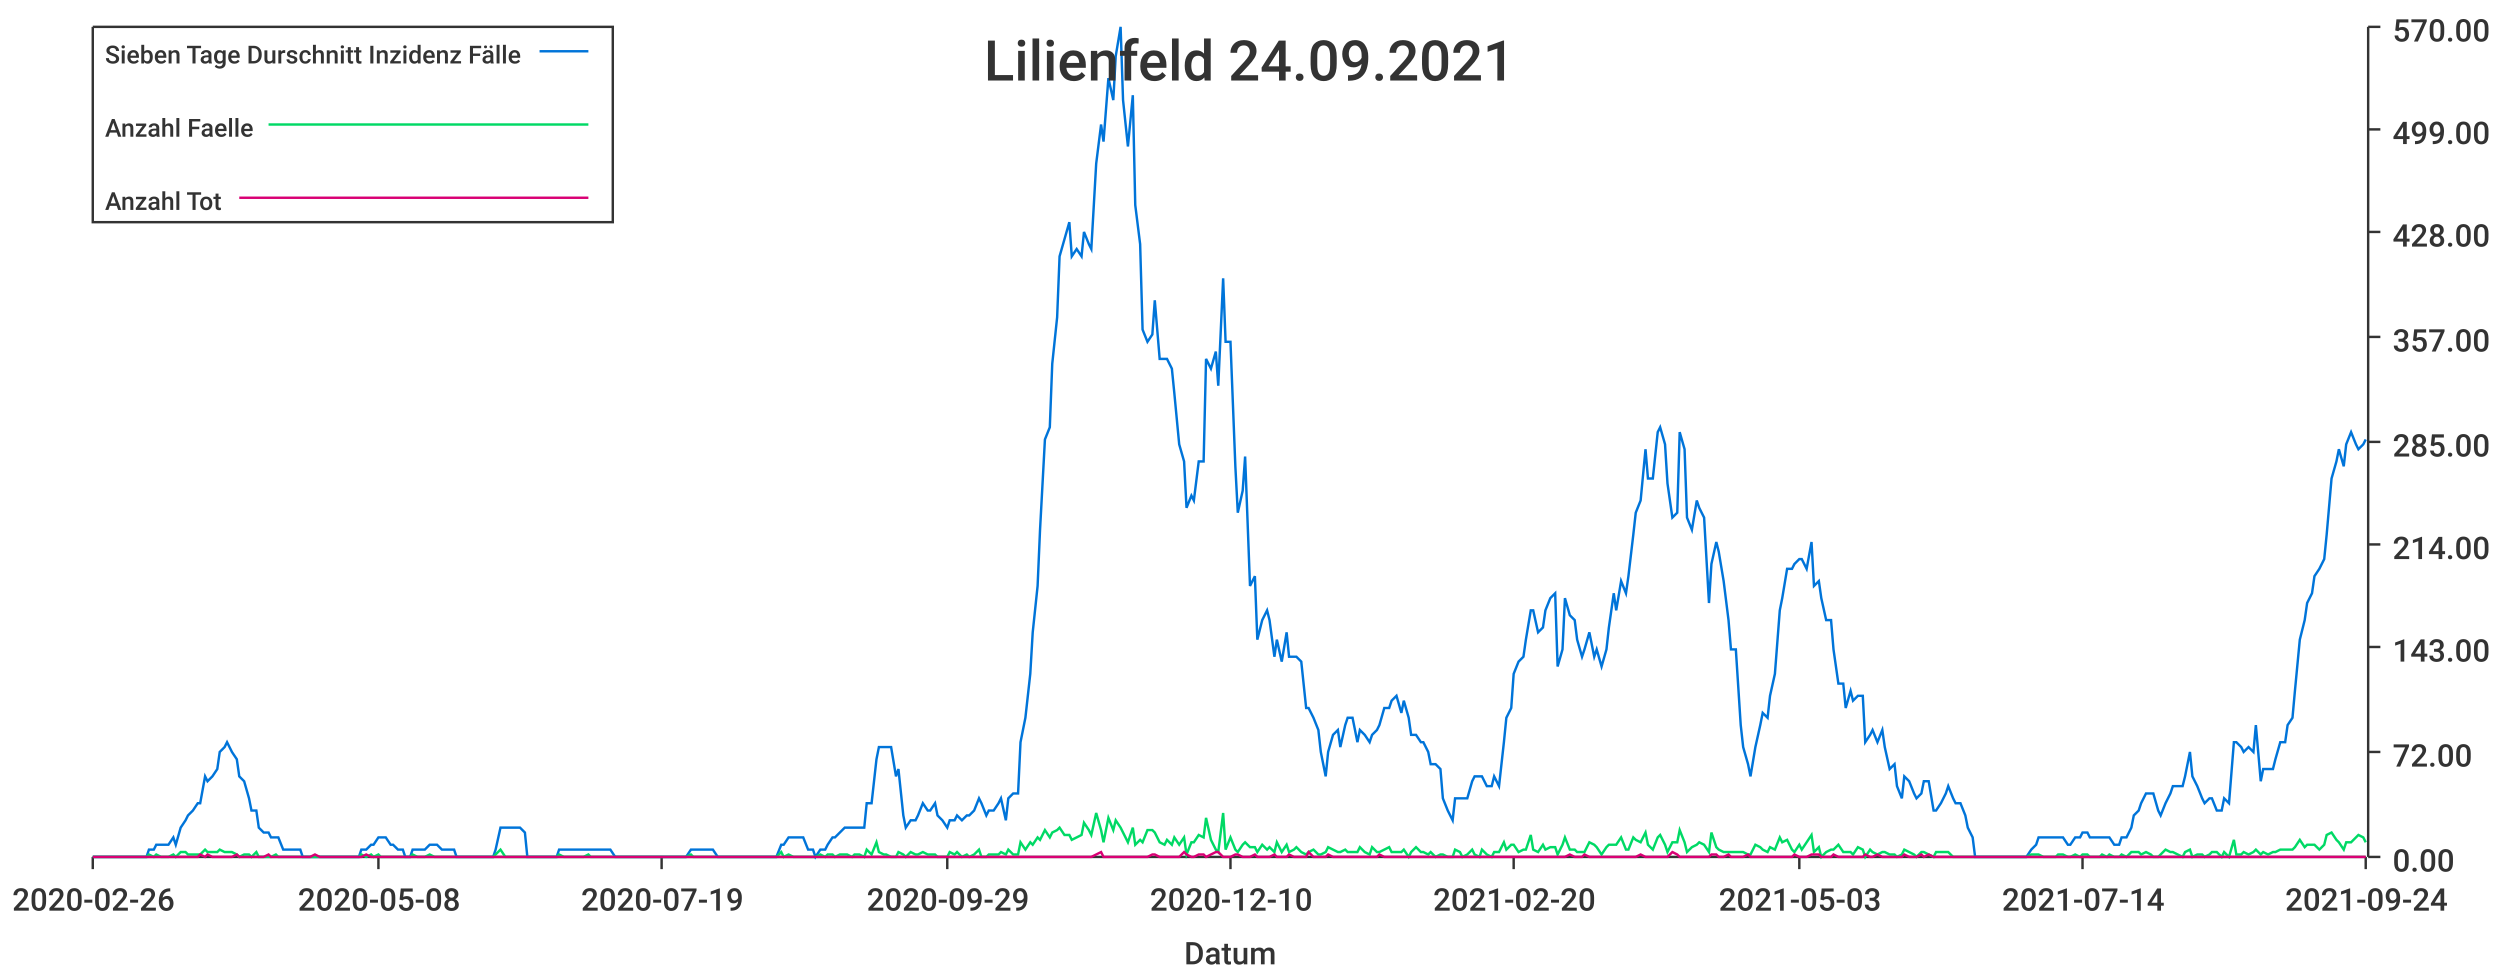
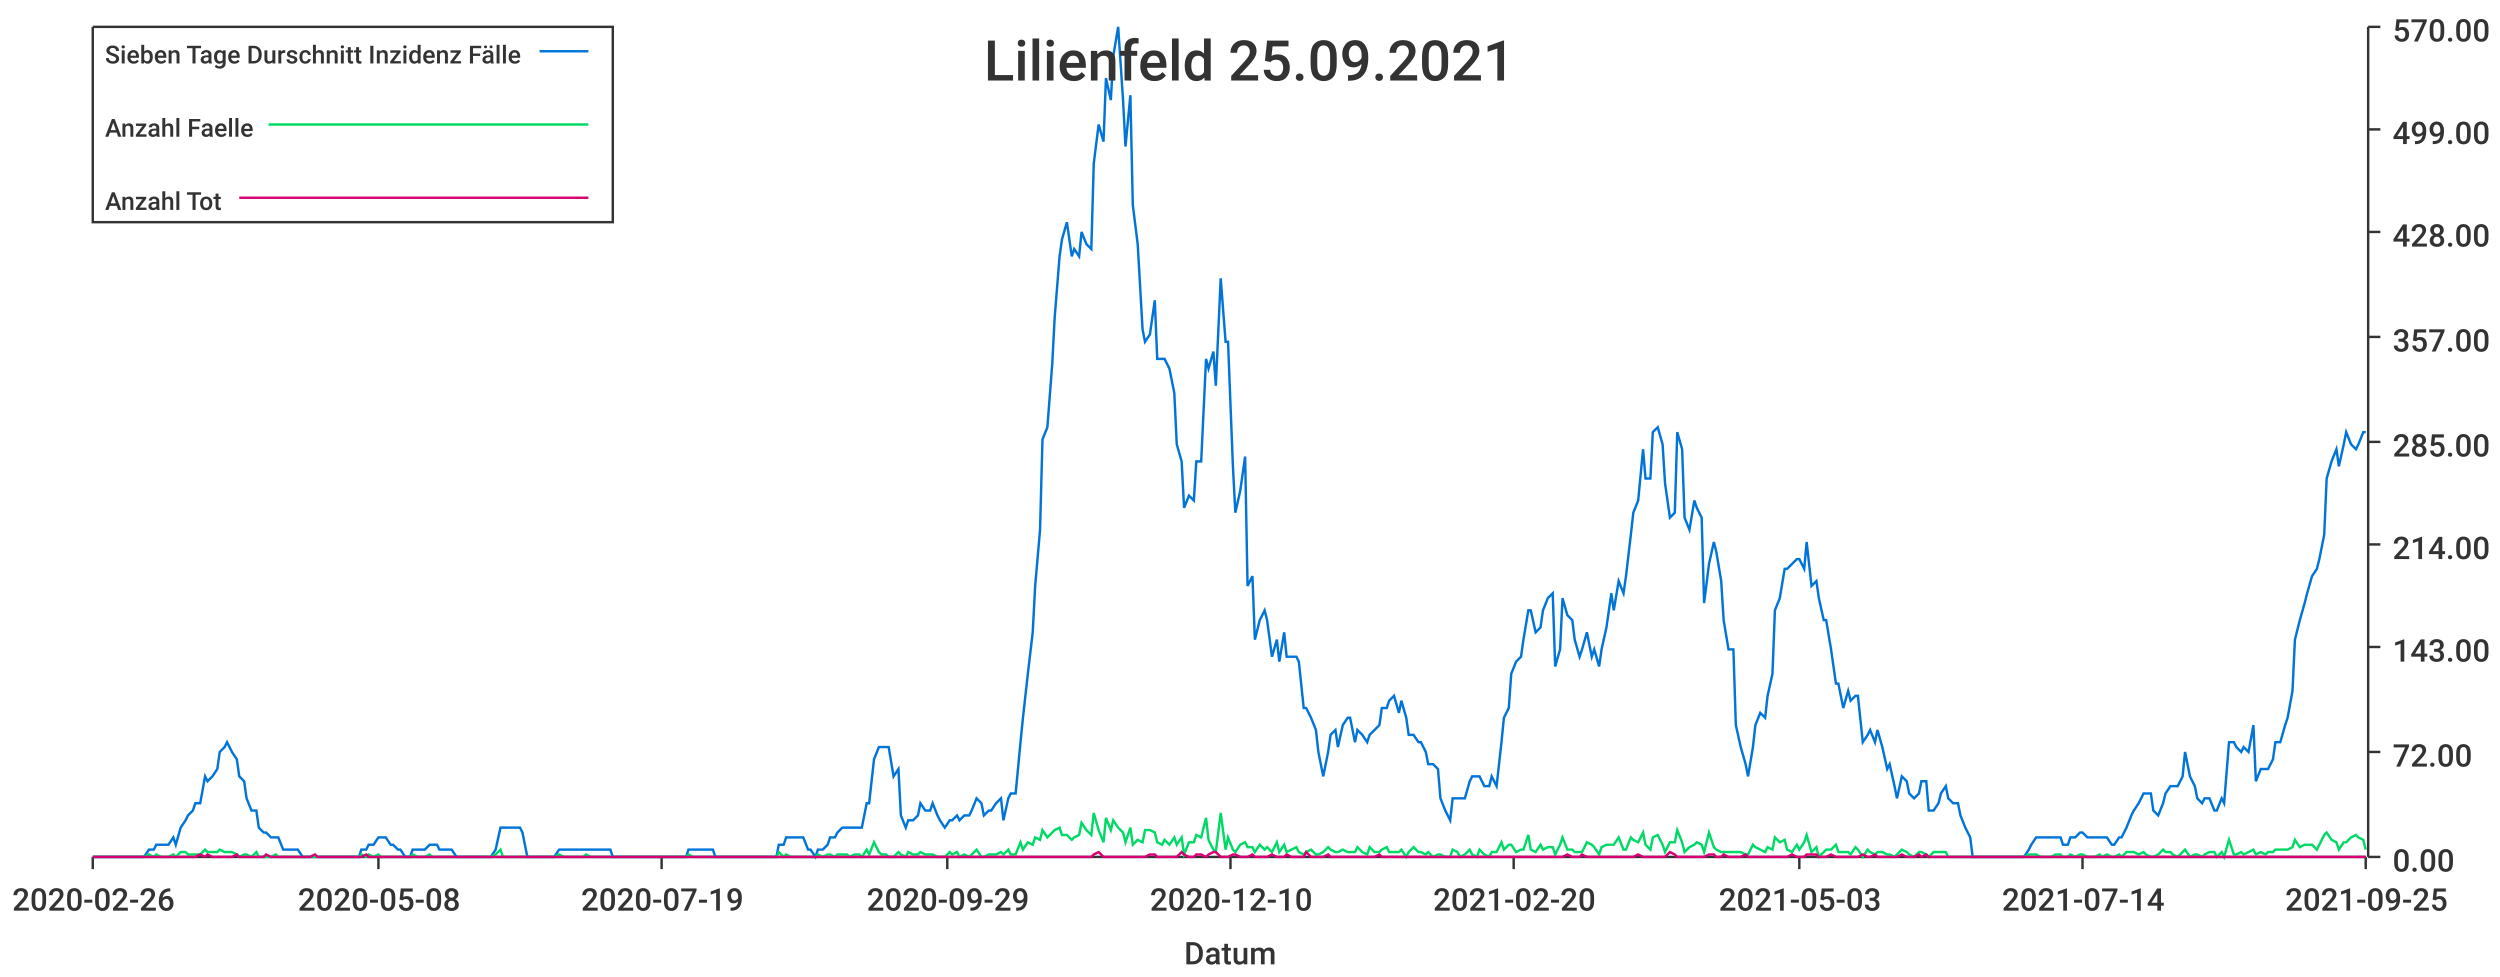
<svg xmlns="http://www.w3.org/2000/svg" width="1024" height="400">\n<path d="M 0 0 L 1024 0 L 1024 400 L 0 400 L 0 0" style="stroke-width:0;stroke:rgba(255,255,255,1.0);fill:rgba(255,255,255,1.0)" />
  <path d="M 38 11 L 969 11 L 969 351 L 38 351 L 38 11" style="stroke-width:0;stroke:rgba(255,255,255,1.0);fill:rgba(255,255,255,1.0)" />
  <path d="M 38 351 L 969 351" style="stroke-width:1;stroke:rgba(51,51,51,1.0);fill:none" />
  <path d="M 38 351 L 38 356" style="stroke-width:1;stroke:rgba(51,51,51,1.0);fill:none" />
  <text x="5" y="373" style="stroke-width:0;stroke:none;fill:rgba(51,51,51,1.0);font-size:12.8px;font-family:'Roboto Medium',sans-serif">2020-02-26</text>
  <path d="M 155 351 L 155 356" style="stroke-width:1;stroke:rgba(51,51,51,1.0);fill:none" />
  <text x="122" y="373" style="stroke-width:0;stroke:none;fill:rgba(51,51,51,1.0);font-size:12.8px;font-family:'Roboto Medium',sans-serif">2020-05-08</text>
  <path d="M 271 351 L 271 356" style="stroke-width:1;stroke:rgba(51,51,51,1.0);fill:none" />
  <text x="238" y="373" style="stroke-width:0;stroke:none;fill:rgba(51,51,51,1.0);font-size:12.8px;font-family:'Roboto Medium',sans-serif">2020-07-19</text>
  <path d="M 388 351 L 388 356" style="stroke-width:1;stroke:rgba(51,51,51,1.0);fill:none" />
  <text x="355" y="373" style="stroke-width:0;stroke:none;fill:rgba(51,51,51,1.0);font-size:12.8px;font-family:'Roboto Medium',sans-serif">2020-09-29</text>
  <path d="M 504 351 L 504 356" style="stroke-width:1;stroke:rgba(51,51,51,1.0);fill:none" />
  <text x="471" y="373" style="stroke-width:0;stroke:none;fill:rgba(51,51,51,1.0);font-size:12.8px;font-family:'Roboto Medium',sans-serif">2020-12-10</text>
  <path d="M 620 351 L 620 356" style="stroke-width:1;stroke:rgba(51,51,51,1.0);fill:none" />
  <text x="587" y="373" style="stroke-width:0;stroke:none;fill:rgba(51,51,51,1.0);font-size:12.8px;font-family:'Roboto Medium',sans-serif">2021-02-20</text>
  <path d="M 737 351 L 737 356" style="stroke-width:1;stroke:rgba(51,51,51,1.0);fill:none" />
  <text x="704" y="373" style="stroke-width:0;stroke:none;fill:rgba(51,51,51,1.0);font-size:12.8px;font-family:'Roboto Medium',sans-serif">2021-05-03</text>
  <path d="M 853 351 L 853 356" style="stroke-width:1;stroke:rgba(51,51,51,1.0);fill:none" />
  <text x="820" y="373" style="stroke-width:0;stroke:none;fill:rgba(51,51,51,1.0);font-size:12.8px;font-family:'Roboto Medium',sans-serif">2021-07-14</text>
  <path d="M 969 351 L 969 356" style="stroke-width:1;stroke:rgba(51,51,51,1.0);fill:none" />
-   <text x="936" y="373" style="stroke-width:0;stroke:none;fill:rgba(51,51,51,1.0);font-size:12.8px;font-family:'Roboto Medium',sans-serif">2021-09-24</text>
+   <text x="936" y="373" style="stroke-width:0;stroke:none;fill:rgba(51,51,51,1.0);font-size:12.8px;font-family:'Roboto Medium',sans-serif">2021-09-25</text>
  <text x="485" y="395" style="stroke-width:0;stroke:none;fill:rgba(51,51,51,1.0);font-size:12.8px;font-family:'Roboto Medium',sans-serif">Datum</text>
  <path d="M 970 351 L 970 11" style="stroke-width:1;stroke:rgba(51,51,51,1.0);fill:none" />
  <path d="M 970 351 L 975 351" style="stroke-width:1;stroke:rgba(51,51,51,1.0);fill:none" />
  <text x="980" y="357" style="stroke-width:0;stroke:none;fill:rgba(51,51,51,1.0);font-size:12.8px;font-family:'Roboto Medium',sans-serif">0.00</text>
  <path d="M 970 308 L 975 308" style="stroke-width:1;stroke:rgba(51,51,51,1.0);fill:none" />
  <text x="980" y="314" style="stroke-width:0;stroke:none;fill:rgba(51,51,51,1.0);font-size:12.8px;font-family:'Roboto Medium',sans-serif">72.00</text>
  <path d="M 970 265 L 975 265" style="stroke-width:1;stroke:rgba(51,51,51,1.0);fill:none" />
  <text x="980" y="271" style="stroke-width:0;stroke:none;fill:rgba(51,51,51,1.0);font-size:12.8px;font-family:'Roboto Medium',sans-serif">143.00</text>
  <path d="M 970 223 L 975 223" style="stroke-width:1;stroke:rgba(51,51,51,1.0);fill:none" />
  <text x="980" y="229" style="stroke-width:0;stroke:none;fill:rgba(51,51,51,1.0);font-size:12.8px;font-family:'Roboto Medium',sans-serif">214.00</text>
  <path d="M 970 181 L 975 181" style="stroke-width:1;stroke:rgba(51,51,51,1.0);fill:none" />
  <text x="980" y="187" style="stroke-width:0;stroke:none;fill:rgba(51,51,51,1.0);font-size:12.8px;font-family:'Roboto Medium',sans-serif">285.00</text>
  <path d="M 970 138 L 975 138" style="stroke-width:1;stroke:rgba(51,51,51,1.0);fill:none" />
  <text x="980" y="144" style="stroke-width:0;stroke:none;fill:rgba(51,51,51,1.0);font-size:12.8px;font-family:'Roboto Medium',sans-serif">357.00</text>
  <path d="M 970 95 L 975 95" style="stroke-width:1;stroke:rgba(51,51,51,1.0);fill:none" />
  <text x="980" y="101" style="stroke-width:0;stroke:none;fill:rgba(51,51,51,1.0);font-size:12.8px;font-family:'Roboto Medium',sans-serif">428.00</text>
  <path d="M 970 53 L 975 53" style="stroke-width:1;stroke:rgba(51,51,51,1.0);fill:none" />
  <text x="980" y="59" style="stroke-width:0;stroke:none;fill:rgba(51,51,51,1.0);font-size:12.8px;font-family:'Roboto Medium',sans-serif">499.00</text>
  <path d="M 970 11 L 975 11" style="stroke-width:1;stroke:rgba(51,51,51,1.0);fill:none" />
  <text x="980" y="17" style="stroke-width:0;stroke:none;fill:rgba(51,51,51,1.0);font-size:12.8px;font-family:'Roboto Medium',sans-serif">570.00</text>
-   <path d="M 38 351 L 40 351 L 42 351 L 43 351 L 45 351 L 47 351 L 48 351 L 50 351 L 51 351 L 53 351 L 55 351 L 56 351 L 58 351 L 60 351 L 61 348 L 63 348 L 64 346 L 66 346 L 68 346 L 69 346 L 71 343 L 72 346 L 74 339 L 76 336 L 77 334 L 79 332 L 81 329 L 82 329 L 84 318 L 85 320 L 87 318 L 89 315 L 90 308 L 92 306 L 93 304 L 95 308 L 97 311 L 98 318 L 100 320 L 102 327 L 103 332 L 105 332 L 106 339 L 108 341 L 110 341 L 111 343 L 113 343 L 114 343 L 116 348 L 118 348 L 119 348 L 121 348 L 123 348 L 124 351 L 126 351 L 127 351 L 129 351 L 131 351 L 132 351 L 134 351 L 135 351 L 137 351 L 139 351 L 140 351 L 142 351 L 144 351 L 145 351 L 147 351 L 148 348 L 150 348 L 152 346 L 153 346 L 155 343 L 156 343 L 158 343 L 160 346 L 161 346 L 163 348 L 165 348 L 166 351 L 168 351 L 169 348 L 171 348 L 173 348 L 174 348 L 176 346 L 178 346 L 179 346 L 181 348 L 182 348 L 184 348 L 186 348 L 187 351 L 189 351 L 190 351 L 192 351 L 194 351 L 195 351 L 197 351 L 199 351 L 200 351 L 202 351 L 203 348 L 205 339 L 207 339 L 208 339 L 210 339 L 211 339 L 213 339 L 215 341 L 216 351 L 218 351 L 220 351 L 221 351 L 223 351 L 224 351 L 226 351 L 228 351 L 229 348 L 231 348 L 232 348 L 234 348 L 236 348 L 237 348 L 239 348 L 241 348 L 242 348 L 244 348 L 245 348 L 247 348 L 249 348 L 250 348 L 252 351 L 253 351 L 255 351 L 257 351 L 258 351 L 260 351 L 262 351 L 263 351 L 265 351 L 266 351 L 268 351 L 270 351 L 271 351 L 273 351 L 274 351 L 276 351 L 278 351 L 279 351 L 281 351 L 283 348 L 284 348 L 286 348 L 287 348 L 289 348 L 291 348 L 292 348 L 294 351 L 295 351 L 297 351 L 299 351 L 300 351 L 302 351 L 304 351 L 305 351 L 307 351 L 308 351 L 310 351 L 312 351 L 313 351 L 315 351 L 317 351 L 318 351 L 320 346 L 321 346 L 323 343 L 325 343 L 326 343 L 328 343 L 329 343 L 331 348 L 333 348 L 334 351 L 336 348 L 338 348 L 339 346 L 341 343 L 342 343 L 344 341 L 346 339 L 347 339 L 349 339 L 350 339 L 352 339 L 354 339 L 355 329 L 357 329 L 359 311 L 360 306 L 362 306 L 363 306 L 365 306 L 367 318 L 368 315 L 370 334 L 371 339 L 373 336 L 375 336 L 376 334 L 378 329 L 380 332 L 381 332 L 383 329 L 384 334 L 386 336 L 388 339 L 389 336 L 391 336 L 392 334 L 394 336 L 396 334 L 397 334 L 399 332 L 401 327 L 402 329 L 404 334 L 405 332 L 407 332 L 409 329 L 410 327 L 412 336 L 413 327 L 415 325 L 417 325 L 418 304 L 420 294 L 422 276 L 423 259 L 425 240 L 426 217 L 428 180 L 430 175 L 431 149 L 433 130 L 434 105 L 436 98 L 438 91 L 439 105 L 441 102 L 443 105 L 444 95 L 446 100 L 447 102 L 449 67 L 451 51 L 452 58 L 454 32 L 456 41 L 457 23 L 459 11 L 460 41 L 462 60 L 464 39 L 465 84 L 467 100 L 468 135 L 470 140 L 472 137 L 473 123 L 475 147 L 477 147 L 478 147 L 480 151 L 481 161 L 483 182 L 485 189 L 486 208 L 488 203 L 489 205 L 491 189 L 493 189 L 494 147 L 496 151 L 498 144 L 499 158 L 501 114 L 502 140 L 504 140 L 506 191 L 507 210 L 509 201 L 510 187 L 512 240 L 514 236 L 515 262 L 517 254 L 519 250 L 520 254 L 522 269 L 523 262 L 525 271 L 527 259 L 528 269 L 530 269 L 531 269 L 533 271 L 535 290 L 536 290 L 538 294 L 540 299 L 541 308 L 543 318 L 544 308 L 546 301 L 548 299 L 549 306 L 551 297 L 552 294 L 554 294 L 556 304 L 557 299 L 559 301 L 561 304 L 562 301 L 564 299 L 565 297 L 567 290 L 569 290 L 570 287 L 572 285 L 574 292 L 575 287 L 577 294 L 578 301 L 580 301 L 582 304 L 583 304 L 585 308 L 586 313 L 588 313 L 590 315 L 591 327 L 593 332 L 595 336 L 596 327 L 598 327 L 599 327 L 601 327 L 603 320 L 604 318 L 606 318 L 607 318 L 609 322 L 611 322 L 612 318 L 614 322 L 616 304 L 617 294 L 619 290 L 620 276 L 622 271 L 624 269 L 625 262 L 627 250 L 628 250 L 630 259 L 632 257 L 633 250 L 635 245 L 637 243 L 638 273 L 640 266 L 641 245 L 643 252 L 645 254 L 646 262 L 648 269 L 649 266 L 651 259 L 653 269 L 654 266 L 656 273 L 658 266 L 659 257 L 661 243 L 662 250 L 664 238 L 666 243 L 667 236 L 669 219 L 670 210 L 672 205 L 674 184 L 675 196 L 677 196 L 679 177 L 680 175 L 682 182 L 683 198 L 685 212 L 687 210 L 688 177 L 690 184 L 691 212 L 693 217 L 695 205 L 696 208 L 698 212 L 700 247 L 701 231 L 703 222 L 704 226 L 706 238 L 708 254 L 709 266 L 711 266 L 713 297 L 714 306 L 716 313 L 717 318 L 719 306 L 721 297 L 722 292 L 724 294 L 725 285 L 727 276 L 729 250 L 730 245 L 732 233 L 734 233 L 735 231 L 737 229 L 738 229 L 740 233 L 742 222 L 743 240 L 745 238 L 746 245 L 748 254 L 750 254 L 751 266 L 753 280 L 755 280 L 756 290 L 758 283 L 759 287 L 761 285 L 763 285 L 764 304 L 766 301 L 767 299 L 769 304 L 771 299 L 772 306 L 774 315 L 776 313 L 777 322 L 779 327 L 780 318 L 782 320 L 784 325 L 785 327 L 787 325 L 788 320 L 790 320 L 792 332 L 793 332 L 795 329 L 797 325 L 798 322 L 800 327 L 801 329 L 803 329 L 805 334 L 806 339 L 808 343 L 809 351 L 811 351 L 813 351 L 814 351 L 816 351 L 818 351 L 819 351 L 821 351 L 822 351 L 824 351 L 826 351 L 827 351 L 829 351 L 830 351 L 832 348 L 834 346 L 835 343 L 837 343 L 839 343 L 840 343 L 842 343 L 843 343 L 845 343 L 847 346 L 848 346 L 850 343 L 852 343 L 853 341 L 855 341 L 856 343 L 858 343 L 860 343 L 861 343 L 863 343 L 864 343 L 866 346 L 868 346 L 869 343 L 871 343 L 873 339 L 874 334 L 876 332 L 877 329 L 879 325 L 881 325 L 882 325 L 884 332 L 885 334 L 887 329 L 889 325 L 890 322 L 892 322 L 894 322 L 895 318 L 897 308 L 898 318 L 900 322 L 902 327 L 903 329 L 905 327 L 906 327 L 908 332 L 910 332 L 911 327 L 913 329 L 915 304 L 916 304 L 918 306 L 919 308 L 921 306 L 923 308 L 924 297 L 926 320 L 927 315 L 929 315 L 931 315 L 932 311 L 934 304 L 936 304 L 937 297 L 939 294 L 940 283 L 942 262 L 944 254 L 945 247 L 947 243 L 948 236 L 950 233 L 952 229 L 953 219 L 955 196 L 957 189 L 958 184 L 960 191 L 961 182 L 963 177 L 965 182 L 966 184 L 968 182 L 969 180" style="stroke-width:1;stroke:rgba(0,116,217,1.0);fill:none" />
-   <path d="M 38 351 L 40 351 L 42 351 L 43 351 L 45 351 L 47 351 L 48 351 L 50 351 L 51 351 L 53 351 L 55 351 L 56 351 L 58 351 L 60 351 L 61 350 L 63 351 L 64 350 L 66 351 L 68 351 L 69 351 L 71 350 L 72 351 L 74 349 L 76 349 L 77 350 L 79 350 L 81 350 L 82 350 L 84 348 L 85 349 L 87 349 L 89 349 L 90 348 L 92 349 L 93 349 L 95 349 L 97 350 L 98 351 L 100 350 L 102 350 L 103 351 L 105 349 L 106 351 L 108 351 L 110 351 L 111 351 L 113 350 L 114 351 L 116 351 L 118 351 L 119 351 L 121 351 L 123 351 L 124 351 L 126 351 L 127 351 L 129 351 L 131 351 L 132 351 L 134 351 L 135 351 L 137 351 L 139 351 L 140 351 L 142 351 L 144 351 L 145 351 L 147 351 L 148 350 L 150 351 L 152 350 L 153 351 L 155 350 L 156 351 L 158 351 L 160 351 L 161 351 L 163 351 L 165 351 L 166 351 L 168 351 L 169 350 L 171 351 L 173 351 L 174 351 L 176 350 L 178 351 L 179 351 L 181 351 L 182 351 L 184 351 L 186 351 L 187 351 L 189 351 L 190 351 L 192 351 L 194 351 L 195 351 L 197 351 L 199 351 L 200 351 L 202 351 L 203 350 L 205 348 L 207 351 L 208 351 L 210 351 L 211 351 L 213 351 L 215 351 L 216 351 L 218 351 L 220 351 L 221 351 L 223 351 L 224 351 L 226 351 L 228 351 L 229 350 L 231 351 L 232 351 L 234 351 L 236 351 L 237 351 L 239 351 L 241 350 L 242 351 L 244 351 L 245 351 L 247 351 L 249 351 L 250 351 L 252 351 L 253 351 L 255 351 L 257 351 L 258 351 L 260 351 L 262 351 L 263 351 L 265 351 L 266 351 L 268 351 L 270 351 L 271 351 L 273 351 L 274 351 L 276 351 L 278 351 L 279 351 L 281 351 L 283 350 L 284 351 L 286 351 L 287 351 L 289 351 L 291 351 L 292 351 L 294 351 L 295 351 L 297 351 L 299 351 L 300 351 L 302 351 L 304 351 L 305 351 L 307 351 L 308 351 L 310 351 L 312 351 L 313 351 L 315 351 L 317 351 L 318 351 L 320 349 L 321 351 L 323 350 L 325 351 L 326 351 L 328 351 L 329 351 L 331 351 L 333 351 L 334 351 L 336 350 L 338 351 L 339 350 L 341 350 L 342 351 L 344 350 L 346 350 L 347 350 L 349 351 L 350 350 L 352 350 L 354 351 L 355 348 L 357 350 L 359 345 L 360 349 L 362 350 L 363 350 L 365 351 L 367 351 L 368 349 L 370 350 L 371 351 L 373 349 L 375 350 L 376 350 L 378 349 L 380 350 L 381 350 L 383 350 L 384 351 L 386 351 L 388 351 L 389 349 L 391 350 L 392 349 L 394 351 L 396 350 L 397 351 L 399 350 L 401 348 L 402 351 L 404 351 L 405 350 L 407 350 L 409 350 L 410 349 L 412 350 L 413 348 L 415 350 L 417 350 L 418 345 L 420 348 L 422 345 L 423 346 L 425 343 L 426 344 L 428 340 L 430 343 L 431 341 L 433 340 L 434 339 L 436 342 L 438 342 L 439 344 L 441 343 L 443 342 L 444 337 L 446 340 L 447 342 L 449 333 L 451 340 L 452 345 L 454 335 L 456 340 L 457 336 L 459 339 L 460 341 L 462 345 L 464 339 L 465 346 L 467 344 L 468 345 L 470 340 L 472 340 L 473 341 L 475 345 L 477 346 L 478 344 L 480 346 L 481 343 L 483 346 L 485 343 L 486 350 L 488 345 L 489 345 L 491 342 L 493 343 L 494 335 L 496 344 L 498 348 L 499 349 L 501 333 L 502 348 L 504 343 L 506 348 L 507 349 L 509 346 L 510 345 L 512 347 L 514 347 L 515 349 L 517 346 L 519 348 L 520 347 L 522 349 L 523 345 L 525 349 L 527 346 L 528 349 L 530 348 L 531 347 L 533 349 L 535 350 L 536 349 L 538 348 L 540 350 L 541 350 L 543 349 L 544 347 L 546 348 L 548 349 L 549 349 L 551 348 L 552 349 L 554 349 L 556 349 L 557 347 L 559 349 L 561 350 L 562 347 L 564 349 L 565 349 L 567 348 L 569 347 L 570 349 L 572 349 L 574 349 L 575 348 L 577 351 L 578 349 L 580 347 L 582 349 L 583 349 L 585 350 L 586 349 L 588 351 L 590 350 L 591 350 L 593 351 L 595 351 L 596 348 L 598 349 L 599 351 L 601 350 L 603 348 L 604 350 L 606 351 L 607 348 L 609 350 L 611 351 L 612 349 L 614 349 L 616 345 L 617 348 L 619 346 L 620 346 L 622 349 L 624 348 L 625 348 L 627 342 L 628 348 L 630 349 L 632 346 L 633 348 L 635 347 L 637 347 L 638 350 L 640 346 L 641 343 L 643 348 L 645 348 L 646 349 L 648 349 L 649 349 L 651 345 L 653 346 L 654 347 L 656 350 L 658 347 L 659 346 L 661 346 L 662 346 L 664 343 L 666 348 L 667 348 L 669 343 L 670 344 L 672 345 L 674 341 L 675 346 L 677 348 L 679 343 L 680 342 L 682 346 L 683 349 L 685 345 L 687 345 L 688 340 L 690 345 L 691 349 L 693 347 L 695 346 L 696 345 L 698 346 L 700 349 L 701 341 L 703 347 L 704 348 L 706 349 L 708 349 L 709 349 L 711 349 L 713 349 L 714 349 L 716 350 L 717 350 L 719 346 L 721 347 L 722 348 L 724 349 L 725 347 L 727 348 L 729 343 L 730 345 L 732 344 L 734 348 L 735 349 L 737 346 L 738 348 L 740 345 L 742 342 L 743 349 L 745 347 L 746 351 L 748 349 L 750 348 L 751 348 L 753 346 L 755 349 L 756 349 L 758 349 L 759 350 L 761 347 L 763 348 L 764 351 L 766 348 L 767 349 L 769 350 L 771 349 L 772 349 L 774 350 L 776 350 L 777 351 L 779 350 L 780 348 L 782 349 L 784 350 L 785 351 L 787 349 L 788 349 L 790 350 L 792 351 L 793 349 L 795 349 L 797 349 L 798 349 L 800 351 L 801 351 L 803 351 L 805 351 L 806 351 L 808 351 L 809 351 L 811 351 L 813 351 L 814 351 L 816 351 L 818 351 L 819 351 L 821 351 L 822 351 L 824 351 L 826 351 L 827 351 L 829 351 L 830 351 L 832 350 L 834 350 L 835 350 L 837 351 L 839 351 L 840 351 L 842 351 L 843 350 L 845 350 L 847 351 L 848 351 L 850 350 L 852 351 L 853 350 L 855 350 L 856 351 L 858 351 L 860 351 L 861 350 L 863 351 L 864 350 L 866 351 L 868 351 L 869 350 L 871 351 L 873 349 L 874 349 L 876 349 L 877 350 L 879 349 L 881 350 L 882 351 L 884 351 L 885 350 L 887 348 L 889 349 L 890 349 L 892 350 L 894 351 L 895 349 L 897 348 L 898 351 L 900 350 L 902 350 L 903 351 L 905 350 L 906 349 L 908 349 L 910 351 L 911 349 L 913 351 L 915 344 L 916 350 L 918 350 L 919 349 L 921 350 L 923 349 L 924 348 L 926 350 L 927 349 L 929 350 L 931 349 L 932 349 L 934 348 L 936 348 L 937 348 L 939 348 L 940 347 L 942 344 L 944 347 L 945 346 L 947 346 L 948 346 L 950 348 L 952 346 L 953 342 L 955 341 L 957 344 L 958 345 L 960 348 L 961 345 L 963 345 L 965 343 L 966 342 L 968 343 L 969 345" style="stroke-width:1;stroke:rgba(0,217,101,1.0);fill:none" />
-   <path d="M 38 351 L 40 351 L 42 351 L 43 351 L 45 351 L 47 351 L 48 351 L 50 351 L 51 351 L 53 351 L 55 351 L 56 351 L 58 351 L 60 351 L 61 351 L 63 351 L 64 351 L 66 351 L 68 351 L 69 351 L 71 351 L 72 351 L 74 351 L 76 351 L 77 351 L 79 351 L 81 351 L 82 350 L 84 351 L 85 350 L 87 351 L 89 351 L 90 351 L 92 351 L 93 351 L 95 351 L 97 350 L 98 351 L 100 351 L 102 351 L 103 351 L 105 351 L 106 351 L 108 351 L 110 350 L 111 351 L 113 351 L 114 351 L 116 351 L 118 351 L 119 351 L 121 351 L 123 351 L 124 351 L 126 351 L 127 351 L 129 350 L 131 351 L 132 351 L 134 351 L 135 351 L 137 351 L 139 351 L 140 351 L 142 351 L 144 351 L 145 351 L 147 351 L 148 351 L 150 350 L 152 351 L 153 351 L 155 351 L 156 351 L 158 351 L 160 351 L 161 351 L 163 351 L 165 351 L 166 351 L 168 351 L 169 351 L 171 351 L 173 351 L 174 351 L 176 351 L 178 351 L 179 351 L 181 351 L 182 351 L 184 351 L 186 351 L 187 351 L 189 351 L 190 351 L 192 351 L 194 351 L 195 351 L 197 351 L 199 351 L 200 351 L 202 351 L 203 351 L 205 351 L 207 351 L 208 351 L 210 351 L 211 351 L 213 351 L 215 351 L 216 351 L 218 351 L 220 351 L 221 351 L 223 351 L 224 351 L 226 351 L 228 351 L 229 351 L 231 351 L 232 351 L 234 351 L 236 351 L 237 351 L 239 351 L 241 351 L 242 351 L 244 351 L 245 351 L 247 351 L 249 351 L 250 351 L 252 351 L 253 351 L 255 351 L 257 351 L 258 351 L 260 351 L 262 351 L 263 351 L 265 351 L 266 351 L 268 351 L 270 351 L 271 351 L 273 351 L 274 351 L 276 351 L 278 351 L 279 351 L 281 351 L 283 351 L 284 351 L 286 351 L 287 351 L 289 351 L 291 351 L 292 351 L 294 351 L 295 351 L 297 351 L 299 351 L 300 351 L 302 351 L 304 351 L 305 351 L 307 351 L 308 351 L 310 351 L 312 351 L 313 351 L 315 351 L 317 351 L 318 351 L 320 351 L 321 351 L 323 351 L 325 351 L 326 351 L 328 351 L 329 351 L 331 351 L 333 351 L 334 351 L 336 351 L 338 351 L 339 351 L 341 351 L 342 351 L 344 351 L 346 351 L 347 351 L 349 351 L 350 351 L 352 351 L 354 351 L 355 351 L 357 351 L 359 351 L 360 351 L 362 351 L 363 351 L 365 351 L 367 351 L 368 351 L 370 351 L 371 351 L 373 351 L 375 351 L 376 351 L 378 351 L 380 351 L 381 351 L 383 351 L 384 351 L 386 351 L 388 351 L 389 351 L 391 351 L 392 351 L 394 351 L 396 351 L 397 351 L 399 351 L 401 351 L 402 351 L 404 351 L 405 351 L 407 351 L 409 351 L 410 351 L 412 351 L 413 351 L 415 351 L 417 351 L 418 351 L 420 351 L 422 351 L 423 351 L 425 351 L 426 351 L 428 351 L 430 351 L 431 351 L 433 351 L 434 351 L 436 351 L 438 351 L 439 351 L 441 351 L 443 351 L 444 351 L 446 351 L 447 351 L 449 350 L 451 349 L 452 351 L 454 351 L 456 351 L 457 351 L 459 351 L 460 351 L 462 351 L 464 351 L 465 351 L 467 351 L 468 351 L 470 351 L 472 350 L 473 350 L 475 351 L 477 351 L 478 351 L 480 351 L 481 351 L 483 351 L 485 349 L 486 350 L 488 351 L 489 351 L 491 350 L 493 350 L 494 351 L 496 350 L 498 349 L 499 349 L 501 351 L 502 351 L 504 351 L 506 350 L 507 350 L 509 351 L 510 351 L 512 351 L 514 350 L 515 351 L 517 351 L 519 351 L 520 351 L 522 350 L 523 351 L 525 351 L 527 351 L 528 350 L 530 351 L 531 351 L 533 351 L 535 351 L 536 349 L 538 351 L 540 351 L 541 351 L 543 351 L 544 350 L 546 351 L 548 351 L 549 351 L 551 351 L 552 351 L 554 351 L 556 351 L 557 351 L 559 351 L 561 351 L 562 351 L 564 351 L 565 350 L 567 351 L 569 351 L 570 351 L 572 351 L 574 351 L 575 351 L 577 351 L 578 351 L 580 351 L 582 351 L 583 351 L 585 351 L 586 351 L 588 351 L 590 351 L 591 351 L 593 351 L 595 351 L 596 351 L 598 351 L 599 351 L 601 351 L 603 351 L 604 351 L 606 351 L 607 351 L 609 351 L 611 351 L 612 351 L 614 351 L 616 351 L 617 351 L 619 351 L 620 351 L 622 351 L 624 351 L 625 351 L 627 351 L 628 351 L 630 351 L 632 351 L 633 351 L 635 351 L 637 351 L 638 351 L 640 351 L 641 351 L 643 350 L 645 351 L 646 351 L 648 351 L 649 350 L 651 351 L 653 351 L 654 351 L 656 351 L 658 351 L 659 351 L 661 351 L 662 351 L 664 351 L 666 351 L 667 351 L 669 351 L 670 351 L 672 350 L 674 351 L 675 351 L 677 351 L 679 351 L 680 351 L 682 351 L 683 351 L 685 349 L 687 350 L 688 351 L 690 351 L 691 351 L 693 351 L 695 351 L 696 351 L 698 351 L 700 351 L 701 350 L 703 350 L 704 351 L 706 351 L 708 350 L 709 351 L 711 351 L 713 351 L 714 351 L 716 350 L 717 351 L 719 351 L 721 351 L 722 351 L 724 351 L 725 351 L 727 351 L 729 351 L 730 351 L 732 351 L 734 351 L 735 350 L 737 351 L 738 351 L 740 351 L 742 350 L 743 350 L 745 350 L 746 351 L 748 351 L 750 351 L 751 350 L 753 351 L 755 351 L 756 351 L 758 351 L 759 351 L 761 351 L 763 351 L 764 350 L 766 351 L 767 351 L 769 350 L 771 351 L 772 351 L 774 351 L 776 351 L 777 351 L 779 351 L 780 350 L 782 351 L 784 351 L 785 351 L 787 350 L 788 351 L 790 350 L 792 351 L 793 351 L 795 351 L 797 351 L 798 351 L 800 351 L 801 351 L 803 351 L 805 351 L 806 351 L 808 351 L 809 351 L 811 351 L 813 351 L 814 351 L 816 351 L 818 351 L 819 351 L 821 351 L 822 351 L 824 351 L 826 351 L 827 351 L 829 351 L 830 351 L 832 351 L 834 351 L 835 351 L 837 351 L 839 351 L 840 351 L 842 351 L 843 351 L 845 351 L 847 351 L 848 351 L 850 351 L 852 351 L 853 351 L 855 351 L 856 351 L 858 351 L 860 351 L 861 351 L 863 351 L 864 351 L 866 351 L 868 351 L 869 351 L 871 351 L 873 351 L 874 351 L 876 351 L 877 351 L 879 351 L 881 351 L 882 351 L 884 351 L 885 351 L 887 351 L 889 351 L 890 351 L 892 351 L 894 351 L 895 351 L 897 351 L 898 351 L 900 351 L 902 351 L 903 351 L 905 351 L 906 351 L 908 351 L 910 351 L 911 351 L 913 351 L 915 351 L 916 351 L 918 351 L 919 351 L 921 351 L 923 351 L 924 351 L 926 351 L 927 351 L 929 351 L 931 351 L 932 351 L 934 351 L 936 351 L 937 351 L 939 351 L 940 351 L 942 351 L 944 351 L 945 351 L 947 351 L 948 351 L 950 351 L 952 351 L 953 351 L 955 351 L 957 351 L 958 351 L 960 351 L 961 351 L 963 351 L 965 351 L 966 351 L 968 351 L 969 351" style="stroke-width:1;stroke:rgba(217,0,116,1.0);fill:none" />
-   <text x="403" y="33" style="stroke-width:0;stroke:none;fill:rgba(51,51,51,1.0);font-size:23.0px;font-family:'Roboto Medium',sans-serif">Lilienfeld 24.09.2021</text>
+   <path d="M 38 351 L 40 351 L 42 351 L 43 351 L 45 351 L 47 351 L 48 351 L 50 351 L 51 351 L 53 351 L 55 351 L 56 351 L 58 351 L 59 351 L 61 348 L 63 348 L 64 346 L 66 346 L 68 346 L 69 346 L 71 343 L 72 346 L 74 339 L 76 336 L 77 334 L 79 332 L 80 329 L 82 329 L 84 318 L 85 320 L 87 318 L 89 315 L 90 308 L 92 306 L 93 304 L 95 308 L 97 311 L 98 318 L 100 320 L 101 327 L 103 332 L 105 332 L 106 339 L 108 341 L 109 341 L 111 343 L 113 343 L 114 343 L 116 348 L 118 348 L 119 348 L 121 348 L 122 348 L 124 351 L 126 351 L 127 351 L 129 351 L 130 351 L 132 351 L 134 351 L 135 351 L 137 351 L 139 351 L 140 351 L 142 351 L 143 351 L 145 351 L 147 351 L 148 348 L 150 348 L 151 346 L 153 346 L 155 343 L 156 343 L 158 343 L 160 346 L 161 346 L 163 348 L 164 348 L 166 351 L 168 351 L 169 348 L 171 348 L 172 348 L 174 348 L 176 346 L 177 346 L 179 346 L 180 348 L 182 348 L 184 348 L 185 348 L 187 351 L 189 351 L 190 351 L 192 351 L 193 351 L 195 351 L 197 351 L 198 351 L 200 351 L 201 351 L 203 348 L 205 339 L 206 339 L 208 339 L 210 339 L 211 339 L 213 339 L 214 341 L 216 351 L 218 351 L 219 351 L 221 351 L 222 351 L 224 351 L 226 351 L 227 351 L 229 348 L 231 348 L 232 348 L 234 348 L 235 348 L 237 348 L 239 348 L 240 348 L 242 348 L 243 348 L 245 348 L 247 348 L 248 348 L 250 348 L 251 351 L 253 351 L 255 351 L 256 351 L 258 351 L 260 351 L 261 351 L 263 351 L 264 351 L 266 351 L 268 351 L 269 351 L 271 351 L 272 351 L 274 351 L 276 351 L 277 351 L 279 351 L 281 351 L 282 348 L 284 348 L 285 348 L 287 348 L 289 348 L 290 348 L 292 348 L 293 351 L 295 351 L 297 351 L 298 351 L 300 351 L 302 351 L 303 351 L 305 351 L 306 351 L 308 351 L 310 351 L 311 351 L 313 351 L 314 351 L 316 351 L 318 351 L 319 346 L 321 346 L 322 343 L 324 343 L 326 343 L 327 343 L 329 343 L 331 348 L 332 348 L 334 351 L 335 348 L 337 348 L 339 346 L 340 343 L 342 343 L 343 341 L 345 339 L 347 339 L 348 339 L 350 339 L 352 339 L 353 339 L 355 329 L 356 329 L 358 311 L 360 306 L 361 306 L 363 306 L 364 306 L 366 318 L 368 315 L 369 334 L 371 339 L 372 336 L 374 336 L 376 334 L 377 329 L 379 332 L 381 332 L 382 329 L 384 334 L 385 336 L 387 339 L 389 336 L 390 336 L 392 334 L 393 336 L 395 334 L 397 334 L 398 332 L 400 327 L 402 329 L 403 334 L 405 332 L 406 332 L 408 329 L 410 327 L 411 336 L 413 327 L 414 325 L 416 325 L 418 304 L 419 294 L 421 276 L 423 259 L 424 240 L 426 217 L 427 180 L 429 175 L 431 149 L 432 130 L 434 105 L 435 98 L 437 91 L 439 105 L 440 102 L 442 105 L 443 95 L 445 100 L 447 102 L 448 67 L 450 51 L 452 58 L 453 32 L 455 41 L 456 23 L 458 11 L 460 41 L 461 60 L 463 39 L 464 84 L 466 100 L 468 135 L 469 140 L 471 137 L 473 123 L 474 147 L 476 147 L 477 147 L 479 151 L 481 161 L 482 182 L 484 189 L 485 208 L 487 203 L 489 205 L 490 189 L 492 189 L 494 147 L 495 151 L 497 144 L 498 158 L 500 114 L 502 140 L 503 140 L 505 191 L 506 210 L 508 201 L 510 187 L 511 240 L 513 236 L 514 262 L 516 254 L 518 250 L 519 254 L 521 269 L 523 262 L 524 271 L 526 259 L 527 269 L 529 269 L 531 269 L 532 271 L 534 290 L 535 290 L 537 294 L 539 299 L 540 308 L 542 318 L 544 308 L 545 301 L 547 299 L 548 306 L 550 297 L 552 294 L 553 294 L 555 304 L 556 299 L 558 301 L 560 304 L 561 301 L 563 299 L 565 297 L 566 290 L 568 290 L 569 287 L 571 285 L 573 292 L 574 287 L 576 294 L 577 301 L 579 301 L 581 304 L 582 304 L 584 308 L 585 313 L 587 313 L 589 315 L 590 327 L 592 332 L 594 336 L 595 327 L 597 327 L 598 327 L 600 327 L 602 320 L 603 318 L 605 318 L 606 318 L 608 322 L 610 322 L 611 318 L 613 322 L 615 304 L 616 294 L 618 290 L 619 276 L 621 271 L 623 269 L 624 262 L 626 250 L 627 250 L 629 259 L 631 257 L 632 250 L 634 245 L 636 243 L 637 273 L 639 266 L 640 245 L 642 252 L 644 254 L 645 262 L 647 269 L 648 266 L 650 259 L 652 269 L 653 266 L 655 273 L 656 266 L 658 257 L 660 243 L 661 250 L 663 238 L 665 243 L 666 236 L 668 219 L 669 210 L 671 205 L 673 184 L 674 196 L 676 196 L 677 177 L 679 175 L 681 182 L 682 198 L 684 212 L 686 210 L 687 177 L 689 184 L 690 212 L 692 217 L 694 205 L 695 208 L 697 212 L 698 247 L 700 231 L 702 222 L 703 226 L 705 238 L 706 254 L 708 266 L 710 266 L 711 297 L 713 306 L 715 313 L 716 318 L 718 306 L 719 297 L 721 292 L 723 294 L 724 285 L 726 276 L 727 250 L 729 245 L 731 233 L 732 233 L 734 231 L 736 229 L 737 229 L 739 233 L 740 222 L 742 240 L 744 238 L 745 245 L 747 254 L 748 254 L 750 266 L 752 280 L 753 280 L 755 290 L 757 283 L 758 287 L 760 285 L 761 285 L 763 304 L 765 301 L 766 299 L 768 304 L 769 299 L 771 306 L 773 315 L 774 313 L 776 322 L 777 327 L 779 318 L 781 320 L 782 325 L 784 327 L 786 325 L 787 320 L 789 320 L 790 332 L 792 332 L 794 329 L 795 325 L 797 322 L 798 327 L 800 329 L 802 329 L 803 334 L 805 339 L 807 343 L 808 351 L 810 351 L 811 351 L 813 351 L 815 351 L 816 351 L 818 351 L 819 351 L 821 351 L 823 351 L 824 351 L 826 351 L 828 351 L 829 351 L 831 348 L 832 346 L 834 343 L 836 343 L 837 343 L 839 343 L 840 343 L 842 343 L 844 343 L 845 346 L 847 346 L 848 343 L 850 343 L 852 341 L 853 341 L 855 343 L 857 343 L 858 343 L 860 343 L 861 343 L 863 343 L 865 346 L 866 346 L 868 343 L 869 343 L 871 339 L 873 334 L 874 332 L 876 329 L 878 325 L 879 325 L 881 325 L 882 332 L 884 334 L 886 329 L 887 325 L 889 322 L 890 322 L 892 322 L 894 318 L 895 308 L 897 318 L 899 322 L 900 327 L 902 329 L 903 327 L 905 327 L 907 332 L 908 332 L 910 327 L 911 329 L 913 304 L 915 304 L 916 306 L 918 308 L 919 306 L 921 308 L 923 297 L 924 320 L 926 315 L 928 315 L 929 315 L 931 311 L 932 304 L 934 304 L 936 297 L 937 294 L 939 283 L 940 262 L 942 254 L 944 247 L 945 243 L 947 236 L 949 233 L 950 229 L 952 219 L 953 196 L 955 189 L 957 184 L 958 191 L 960 182 L 961 177 L 963 182 L 965 184 L 966 182 L 968 177 L 969 177" style="stroke-width:1;stroke:rgba(0,116,217,1.0);fill:none" />
+   <path d="M 38 351 L 40 351 L 42 351 L 43 351 L 45 351 L 47 351 L 48 351 L 50 351 L 51 351 L 53 351 L 55 351 L 56 351 L 58 351 L 59 351 L 61 350 L 63 351 L 64 350 L 66 351 L 68 351 L 69 351 L 71 350 L 72 351 L 74 349 L 76 349 L 77 350 L 79 350 L 80 350 L 82 350 L 84 348 L 85 349 L 87 349 L 89 349 L 90 348 L 92 349 L 93 349 L 95 349 L 97 350 L 98 351 L 100 350 L 101 350 L 103 351 L 105 349 L 106 351 L 108 351 L 109 351 L 111 351 L 113 350 L 114 351 L 116 351 L 118 351 L 119 351 L 121 351 L 122 351 L 124 351 L 126 351 L 127 351 L 129 351 L 130 351 L 132 351 L 134 351 L 135 351 L 137 351 L 139 351 L 140 351 L 142 351 L 143 351 L 145 351 L 147 351 L 148 350 L 150 351 L 151 350 L 153 351 L 155 350 L 156 351 L 158 351 L 160 351 L 161 351 L 163 351 L 164 351 L 166 351 L 168 351 L 169 350 L 171 351 L 172 351 L 174 351 L 176 350 L 177 351 L 179 351 L 180 351 L 182 351 L 184 351 L 185 351 L 187 351 L 189 351 L 190 351 L 192 351 L 193 351 L 195 351 L 197 351 L 198 351 L 200 351 L 201 351 L 203 350 L 205 348 L 206 351 L 208 351 L 210 351 L 211 351 L 213 351 L 214 351 L 216 351 L 218 351 L 219 351 L 221 351 L 222 351 L 224 351 L 226 351 L 227 351 L 229 350 L 231 351 L 232 351 L 234 351 L 235 351 L 237 351 L 239 351 L 240 350 L 242 351 L 243 351 L 245 351 L 247 351 L 248 351 L 250 351 L 251 351 L 253 351 L 255 351 L 256 351 L 258 351 L 260 351 L 261 351 L 263 351 L 264 351 L 266 351 L 268 351 L 269 351 L 271 351 L 272 351 L 274 351 L 276 351 L 277 351 L 279 351 L 281 351 L 282 350 L 284 351 L 285 351 L 287 351 L 289 351 L 290 351 L 292 351 L 293 351 L 295 351 L 297 351 L 298 351 L 300 351 L 302 351 L 303 351 L 305 351 L 306 351 L 308 351 L 310 351 L 311 351 L 313 351 L 314 351 L 316 351 L 318 351 L 319 349 L 321 351 L 322 350 L 324 351 L 326 351 L 327 351 L 329 351 L 331 351 L 332 351 L 334 351 L 335 350 L 337 351 L 339 350 L 340 350 L 342 351 L 343 350 L 345 350 L 347 350 L 348 351 L 350 350 L 352 350 L 353 351 L 355 348 L 356 350 L 358 345 L 360 349 L 361 350 L 363 350 L 364 351 L 366 351 L 368 349 L 369 350 L 371 351 L 372 349 L 374 350 L 376 350 L 377 349 L 379 350 L 381 350 L 382 350 L 384 351 L 385 351 L 387 351 L 389 349 L 390 350 L 392 349 L 393 351 L 395 350 L 397 351 L 398 350 L 400 348 L 402 351 L 403 351 L 405 350 L 406 350 L 408 350 L 410 349 L 411 350 L 413 348 L 414 350 L 416 350 L 418 345 L 419 348 L 421 345 L 423 346 L 424 343 L 426 344 L 427 340 L 429 343 L 431 341 L 432 340 L 434 339 L 435 342 L 437 342 L 439 344 L 440 343 L 442 342 L 443 337 L 445 340 L 447 342 L 448 333 L 450 340 L 452 345 L 453 335 L 455 340 L 456 336 L 458 339 L 460 341 L 461 345 L 463 339 L 464 346 L 466 344 L 468 345 L 469 340 L 471 340 L 473 341 L 474 345 L 476 346 L 477 344 L 479 346 L 481 343 L 482 346 L 484 343 L 485 350 L 487 345 L 489 345 L 490 342 L 492 343 L 494 335 L 495 344 L 497 348 L 498 349 L 500 333 L 502 348 L 503 343 L 505 348 L 506 349 L 508 346 L 510 345 L 511 347 L 513 347 L 514 349 L 516 346 L 518 348 L 519 347 L 521 349 L 523 345 L 524 349 L 526 346 L 527 349 L 529 348 L 531 347 L 532 349 L 534 350 L 535 349 L 537 348 L 539 350 L 540 350 L 542 349 L 544 347 L 545 348 L 547 349 L 548 349 L 550 348 L 552 349 L 553 349 L 555 349 L 556 347 L 558 349 L 560 350 L 561 347 L 563 349 L 565 349 L 566 348 L 568 347 L 569 349 L 571 349 L 573 349 L 574 348 L 576 351 L 577 349 L 579 347 L 581 349 L 582 349 L 584 350 L 585 349 L 587 351 L 589 350 L 590 350 L 592 351 L 594 351 L 595 348 L 597 349 L 598 351 L 600 350 L 602 348 L 603 350 L 605 351 L 606 348 L 608 350 L 610 351 L 611 349 L 613 349 L 615 345 L 616 348 L 618 346 L 619 346 L 621 349 L 623 348 L 624 348 L 626 342 L 627 348 L 629 349 L 631 346 L 632 348 L 634 347 L 636 347 L 637 350 L 639 346 L 640 343 L 642 348 L 644 348 L 645 349 L 647 349 L 648 349 L 650 345 L 652 346 L 653 347 L 655 350 L 656 347 L 658 346 L 660 346 L 661 346 L 663 343 L 665 348 L 666 348 L 668 343 L 669 344 L 671 345 L 673 341 L 674 346 L 676 348 L 677 343 L 679 342 L 681 346 L 682 349 L 684 345 L 686 345 L 687 340 L 689 345 L 690 349 L 692 347 L 694 346 L 695 345 L 697 346 L 698 349 L 700 341 L 702 347 L 703 348 L 705 349 L 706 349 L 708 349 L 710 349 L 711 349 L 713 349 L 715 350 L 716 350 L 718 346 L 719 347 L 721 348 L 723 349 L 724 347 L 726 348 L 727 343 L 729 345 L 731 344 L 732 348 L 734 349 L 736 346 L 737 348 L 739 345 L 740 342 L 742 349 L 744 347 L 745 351 L 747 349 L 748 348 L 750 348 L 752 346 L 753 349 L 755 349 L 757 349 L 758 350 L 760 347 L 761 348 L 763 351 L 765 348 L 766 349 L 768 350 L 769 349 L 771 349 L 773 350 L 774 350 L 776 351 L 777 350 L 779 348 L 781 349 L 782 350 L 784 351 L 786 349 L 787 349 L 789 350 L 790 351 L 792 349 L 794 349 L 795 349 L 797 349 L 798 351 L 800 351 L 802 351 L 803 351 L 805 351 L 807 351 L 808 351 L 810 351 L 811 351 L 813 351 L 815 351 L 816 351 L 818 351 L 819 351 L 821 351 L 823 351 L 824 351 L 826 351 L 828 351 L 829 351 L 831 350 L 832 350 L 834 350 L 836 351 L 837 351 L 839 351 L 840 351 L 842 350 L 844 350 L 845 351 L 847 351 L 848 350 L 850 351 L 852 350 L 853 350 L 855 351 L 857 351 L 858 351 L 860 350 L 861 351 L 863 350 L 865 351 L 866 351 L 868 350 L 869 351 L 871 349 L 873 349 L 874 349 L 876 350 L 878 349 L 879 350 L 881 351 L 882 351 L 884 350 L 886 348 L 887 349 L 889 349 L 890 350 L 892 351 L 894 349 L 895 348 L 897 351 L 899 350 L 900 350 L 902 351 L 903 350 L 905 349 L 907 349 L 908 351 L 910 349 L 911 351 L 913 344 L 915 350 L 916 350 L 918 349 L 919 350 L 921 349 L 923 348 L 924 350 L 926 349 L 928 350 L 929 349 L 931 349 L 932 348 L 934 348 L 936 348 L 937 348 L 939 347 L 940 344 L 942 347 L 944 346 L 945 346 L 947 346 L 949 348 L 950 346 L 952 342 L 953 341 L 955 344 L 957 345 L 958 348 L 960 345 L 961 345 L 963 343 L 965 342 L 966 343 L 968 344 L 969 348" style="stroke-width:1;stroke:rgba(0,217,101,1.0);fill:none" />
+   <path d="M 38 351 L 40 351 L 42 351 L 43 351 L 45 351 L 47 351 L 48 351 L 50 351 L 51 351 L 53 351 L 55 351 L 56 351 L 58 351 L 59 351 L 61 351 L 63 351 L 64 351 L 66 351 L 68 351 L 69 351 L 71 351 L 72 351 L 74 351 L 76 351 L 77 351 L 79 351 L 80 351 L 82 350 L 84 351 L 85 350 L 87 351 L 89 351 L 90 351 L 92 351 L 93 351 L 95 351 L 97 350 L 98 351 L 100 351 L 101 351 L 103 351 L 105 351 L 106 351 L 108 351 L 109 350 L 111 351 L 113 351 L 114 351 L 116 351 L 118 351 L 119 351 L 121 351 L 122 351 L 124 351 L 126 351 L 127 351 L 129 350 L 130 351 L 132 351 L 134 351 L 135 351 L 137 351 L 139 351 L 140 351 L 142 351 L 143 351 L 145 351 L 147 351 L 148 351 L 150 350 L 151 351 L 153 351 L 155 351 L 156 351 L 158 351 L 160 351 L 161 351 L 163 351 L 164 351 L 166 351 L 168 351 L 169 351 L 171 351 L 172 351 L 174 351 L 176 351 L 177 351 L 179 351 L 180 351 L 182 351 L 184 351 L 185 351 L 187 351 L 189 351 L 190 351 L 192 351 L 193 351 L 195 351 L 197 351 L 198 351 L 200 351 L 201 351 L 203 351 L 205 351 L 206 351 L 208 351 L 210 351 L 211 351 L 213 351 L 214 351 L 216 351 L 218 351 L 219 351 L 221 351 L 222 351 L 224 351 L 226 351 L 227 351 L 229 351 L 231 351 L 232 351 L 234 351 L 235 351 L 237 351 L 239 351 L 240 351 L 242 351 L 243 351 L 245 351 L 247 351 L 248 351 L 250 351 L 251 351 L 253 351 L 255 351 L 256 351 L 258 351 L 260 351 L 261 351 L 263 351 L 264 351 L 266 351 L 268 351 L 269 351 L 271 351 L 272 351 L 274 351 L 276 351 L 277 351 L 279 351 L 281 351 L 282 351 L 284 351 L 285 351 L 287 351 L 289 351 L 290 351 L 292 351 L 293 351 L 295 351 L 297 351 L 298 351 L 300 351 L 302 351 L 303 351 L 305 351 L 306 351 L 308 351 L 310 351 L 311 351 L 313 351 L 314 351 L 316 351 L 318 351 L 319 351 L 321 351 L 322 351 L 324 351 L 326 351 L 327 351 L 329 351 L 331 351 L 332 351 L 334 351 L 335 351 L 337 351 L 339 351 L 340 351 L 342 351 L 343 351 L 345 351 L 347 351 L 348 351 L 350 351 L 352 351 L 353 351 L 355 351 L 356 351 L 358 351 L 360 351 L 361 351 L 363 351 L 364 351 L 366 351 L 368 351 L 369 351 L 371 351 L 372 351 L 374 351 L 376 351 L 377 351 L 379 351 L 381 351 L 382 351 L 384 351 L 385 351 L 387 351 L 389 351 L 390 351 L 392 351 L 393 351 L 395 351 L 397 351 L 398 351 L 400 351 L 402 351 L 403 351 L 405 351 L 406 351 L 408 351 L 410 351 L 411 351 L 413 351 L 414 351 L 416 351 L 418 351 L 419 351 L 421 351 L 423 351 L 424 351 L 426 351 L 427 351 L 429 351 L 431 351 L 432 351 L 434 351 L 435 351 L 437 351 L 439 351 L 440 351 L 442 351 L 443 351 L 445 351 L 447 351 L 448 350 L 450 349 L 452 351 L 453 351 L 455 351 L 456 351 L 458 351 L 460 351 L 461 351 L 463 351 L 464 351 L 466 351 L 468 351 L 469 351 L 471 350 L 473 350 L 474 351 L 476 351 L 477 351 L 479 351 L 481 351 L 482 351 L 484 349 L 485 350 L 487 351 L 489 351 L 490 350 L 492 350 L 494 351 L 495 350 L 497 349 L 498 349 L 500 351 L 502 351 L 503 351 L 505 350 L 506 350 L 508 351 L 510 351 L 511 351 L 513 350 L 514 351 L 516 351 L 518 351 L 519 351 L 521 350 L 523 351 L 524 351 L 526 351 L 527 350 L 529 351 L 531 351 L 532 351 L 534 351 L 535 349 L 537 351 L 539 351 L 540 351 L 542 351 L 544 350 L 545 351 L 547 351 L 548 351 L 550 351 L 552 351 L 553 351 L 555 351 L 556 351 L 558 351 L 560 351 L 561 351 L 563 351 L 565 350 L 566 351 L 568 351 L 569 351 L 571 351 L 573 351 L 574 351 L 576 351 L 577 351 L 579 351 L 581 351 L 582 351 L 584 351 L 585 351 L 587 351 L 589 351 L 590 351 L 592 351 L 594 351 L 595 351 L 597 351 L 598 351 L 600 351 L 602 351 L 603 351 L 605 351 L 606 351 L 608 351 L 610 351 L 611 351 L 613 351 L 615 351 L 616 351 L 618 351 L 619 351 L 621 351 L 623 351 L 624 351 L 626 351 L 627 351 L 629 351 L 631 351 L 632 351 L 634 351 L 636 351 L 637 351 L 639 351 L 640 351 L 642 350 L 644 351 L 645 351 L 647 351 L 648 350 L 650 351 L 652 351 L 653 351 L 655 351 L 656 351 L 658 351 L 660 351 L 661 351 L 663 351 L 665 351 L 666 351 L 668 351 L 669 351 L 671 350 L 673 351 L 674 351 L 676 351 L 677 351 L 679 351 L 681 351 L 682 351 L 684 349 L 686 350 L 687 351 L 689 351 L 690 351 L 692 351 L 694 351 L 695 351 L 697 351 L 698 351 L 700 350 L 702 350 L 703 351 L 705 351 L 706 350 L 708 351 L 710 351 L 711 351 L 713 351 L 715 350 L 716 351 L 718 351 L 719 351 L 721 351 L 723 351 L 724 351 L 726 351 L 727 351 L 729 351 L 731 351 L 732 351 L 734 350 L 736 351 L 737 351 L 739 351 L 740 350 L 742 350 L 744 350 L 745 351 L 747 351 L 748 351 L 750 350 L 752 351 L 753 351 L 755 351 L 757 351 L 758 351 L 760 351 L 761 351 L 763 350 L 765 351 L 766 351 L 768 350 L 769 351 L 771 351 L 773 351 L 774 351 L 776 351 L 777 351 L 779 350 L 781 351 L 782 351 L 784 351 L 786 350 L 787 351 L 789 350 L 790 351 L 792 351 L 794 351 L 795 351 L 797 351 L 798 351 L 800 351 L 802 351 L 803 351 L 805 351 L 807 351 L 808 351 L 810 351 L 811 351 L 813 351 L 815 351 L 816 351 L 818 351 L 819 351 L 821 351 L 823 351 L 824 351 L 826 351 L 828 351 L 829 351 L 831 351 L 832 351 L 834 351 L 836 351 L 837 351 L 839 351 L 840 351 L 842 351 L 844 351 L 845 351 L 847 351 L 848 351 L 850 351 L 852 351 L 853 351 L 855 351 L 857 351 L 858 351 L 860 351 L 861 351 L 863 351 L 865 351 L 866 351 L 868 351 L 869 351 L 871 351 L 873 351 L 874 351 L 876 351 L 878 351 L 879 351 L 881 351 L 882 351 L 884 351 L 886 351 L 887 351 L 889 351 L 890 351 L 892 351 L 894 351 L 895 351 L 897 351 L 899 351 L 900 351 L 902 351 L 903 351 L 905 351 L 907 351 L 908 351 L 910 351 L 911 351 L 913 351 L 915 351 L 916 351 L 918 351 L 919 351 L 921 351 L 923 351 L 924 351 L 926 351 L 928 351 L 929 351 L 931 351 L 932 351 L 934 351 L 936 351 L 937 351 L 939 351 L 940 351 L 942 351 L 944 351 L 945 351 L 947 351 L 949 351 L 950 351 L 952 351 L 953 351 L 955 351 L 957 351 L 958 351 L 960 351 L 961 351 L 963 351 L 965 351 L 966 351 L 968 351 L 969 351" style="stroke-width:1;stroke:rgba(217,0,116,1.0);fill:none" />
+   <text x="403" y="33" style="stroke-width:0;stroke:none;fill:rgba(51,51,51,1.0);font-size:23.0px;font-family:'Roboto Medium',sans-serif">Lilienfeld 25.09.2021</text>
  <path d="M 38 11 L 251 11 L 251 91 L 38 91 L 38 11" style="stroke-width:1;stroke:rgba(51,51,51,1.0);fill:rgba(255,255,255,1.0)" />
  <text x="43" y="26" style="stroke-width:0;stroke:none;fill:rgba(51,51,51,1.0);font-size:10.2px;font-family:'Roboto Medium',sans-serif">Sieben Tage Durschnitt Inzidenz Fälle</text>
  <path d="M 221 21 L 241 21" style="stroke-width:1;stroke:rgba(0,116,217,1.0);fill:none" />
  <text x="43" y="56" style="stroke-width:0;stroke:none;fill:rgba(51,51,51,1.0);font-size:10.2px;font-family:'Roboto Medium',sans-serif">Anzahl Faelle</text>
  <path d="M 110 51 L 241 51" style="stroke-width:1;stroke:rgba(0,217,101,1.0);fill:none" />
  <text x="43" y="86" style="stroke-width:0;stroke:none;fill:rgba(51,51,51,1.0);font-size:10.2px;font-family:'Roboto Medium',sans-serif">Anzahl Tot</text>
  <path d="M 98 81 L 241 81" style="stroke-width:1;stroke:rgba(217,0,116,1.0);fill:none" />
</svg>
